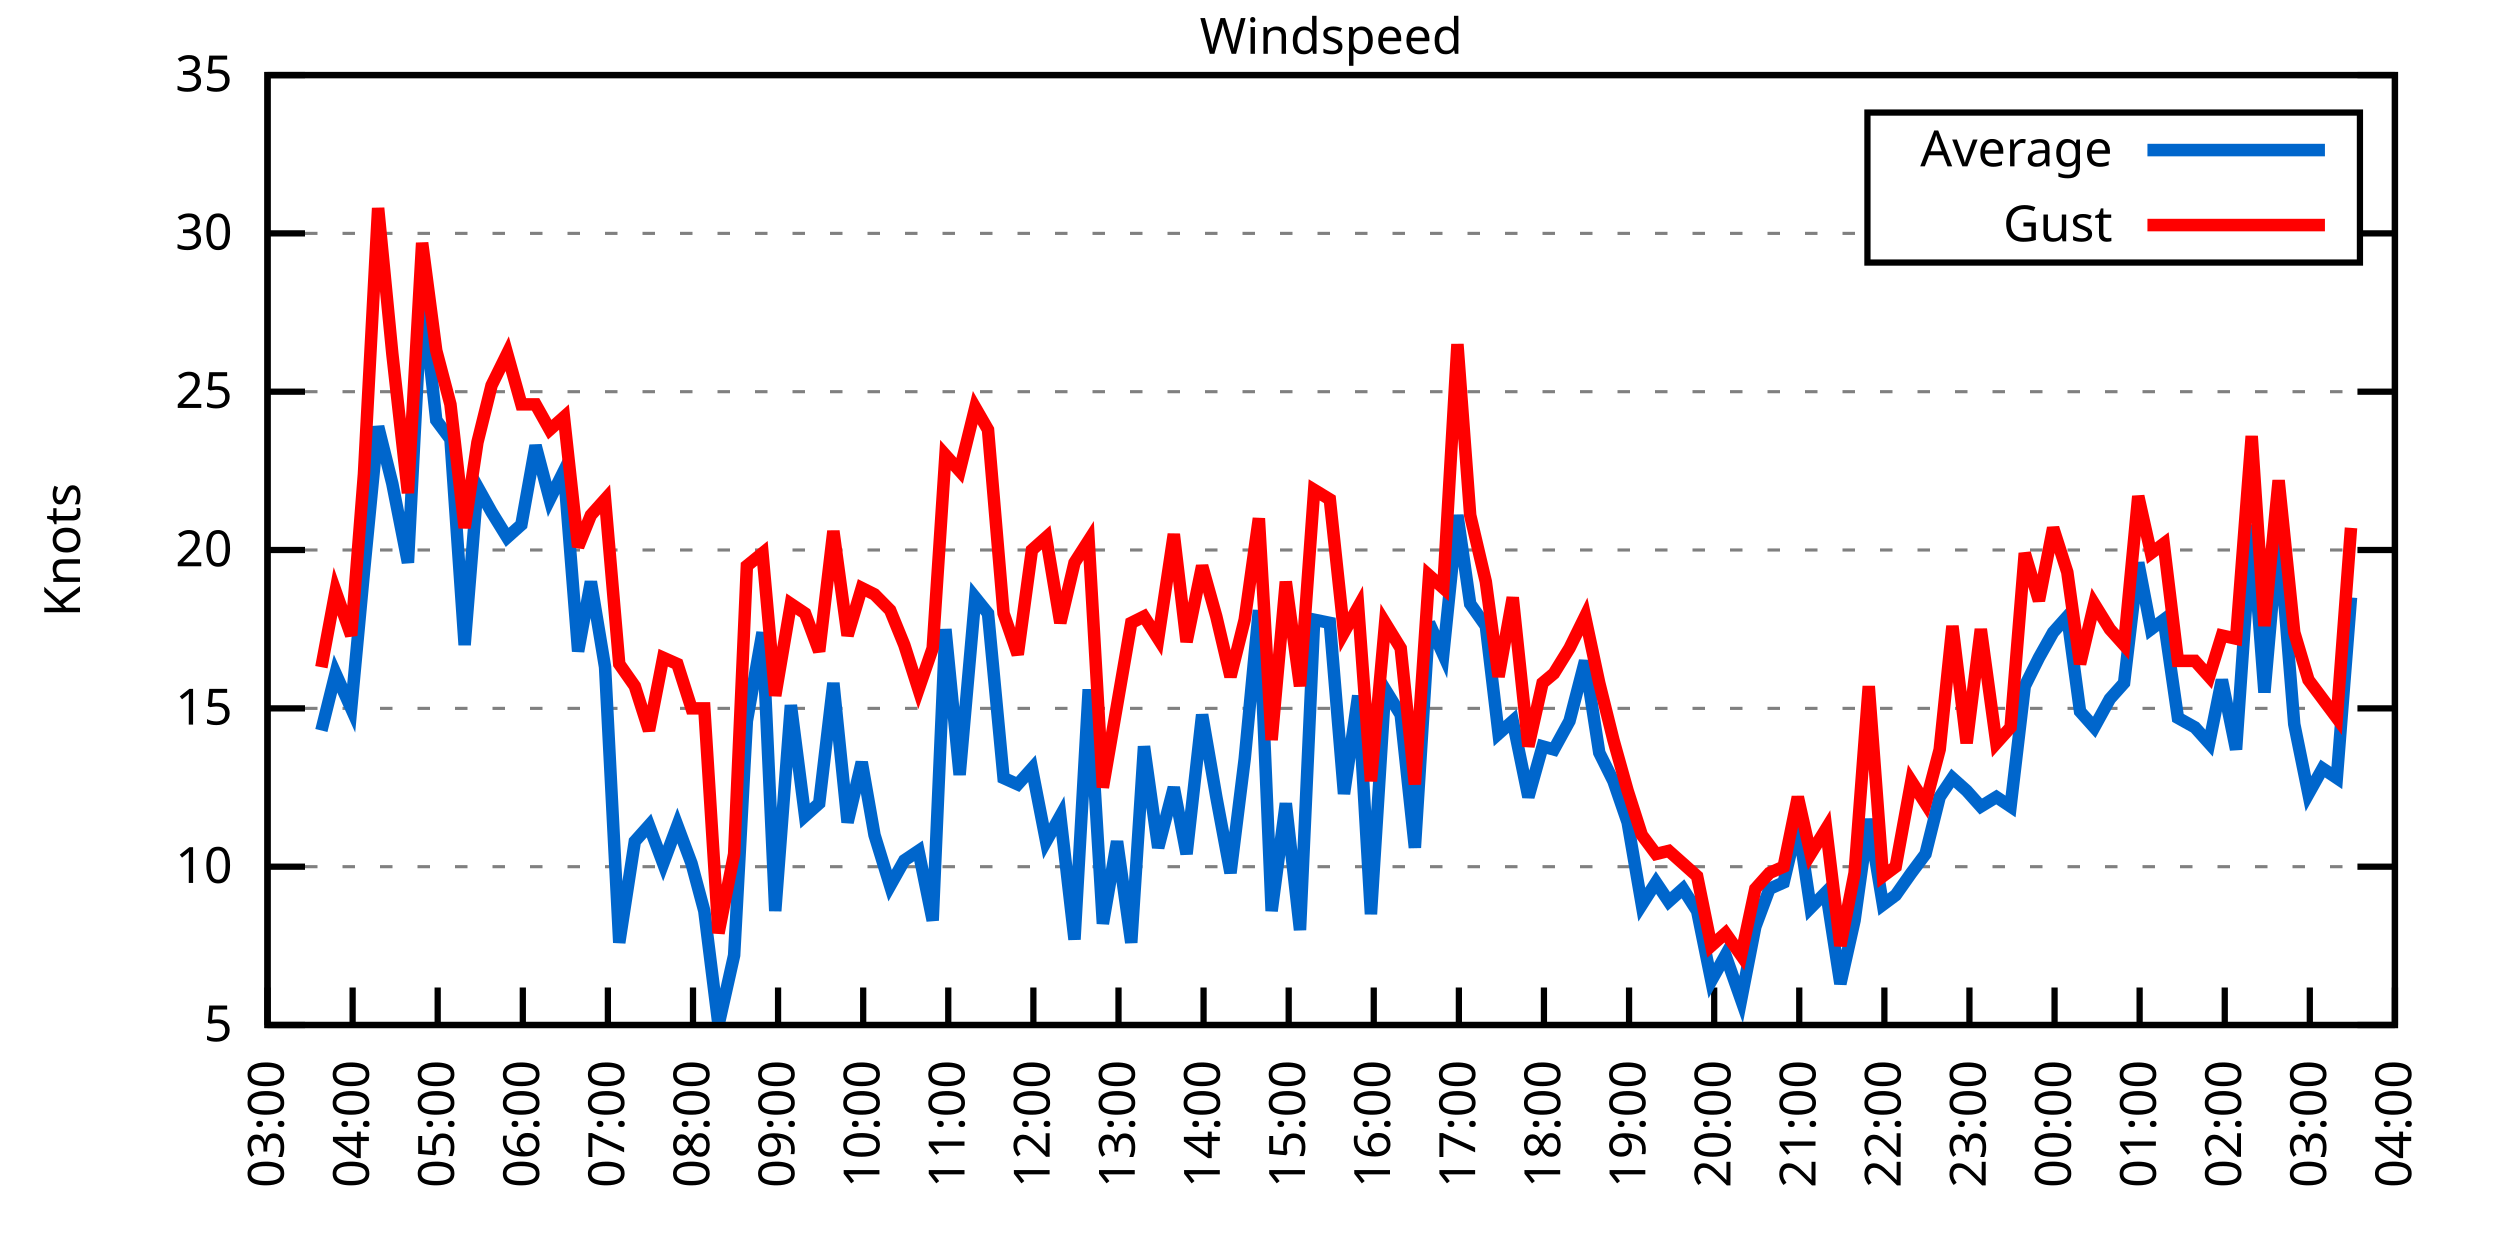
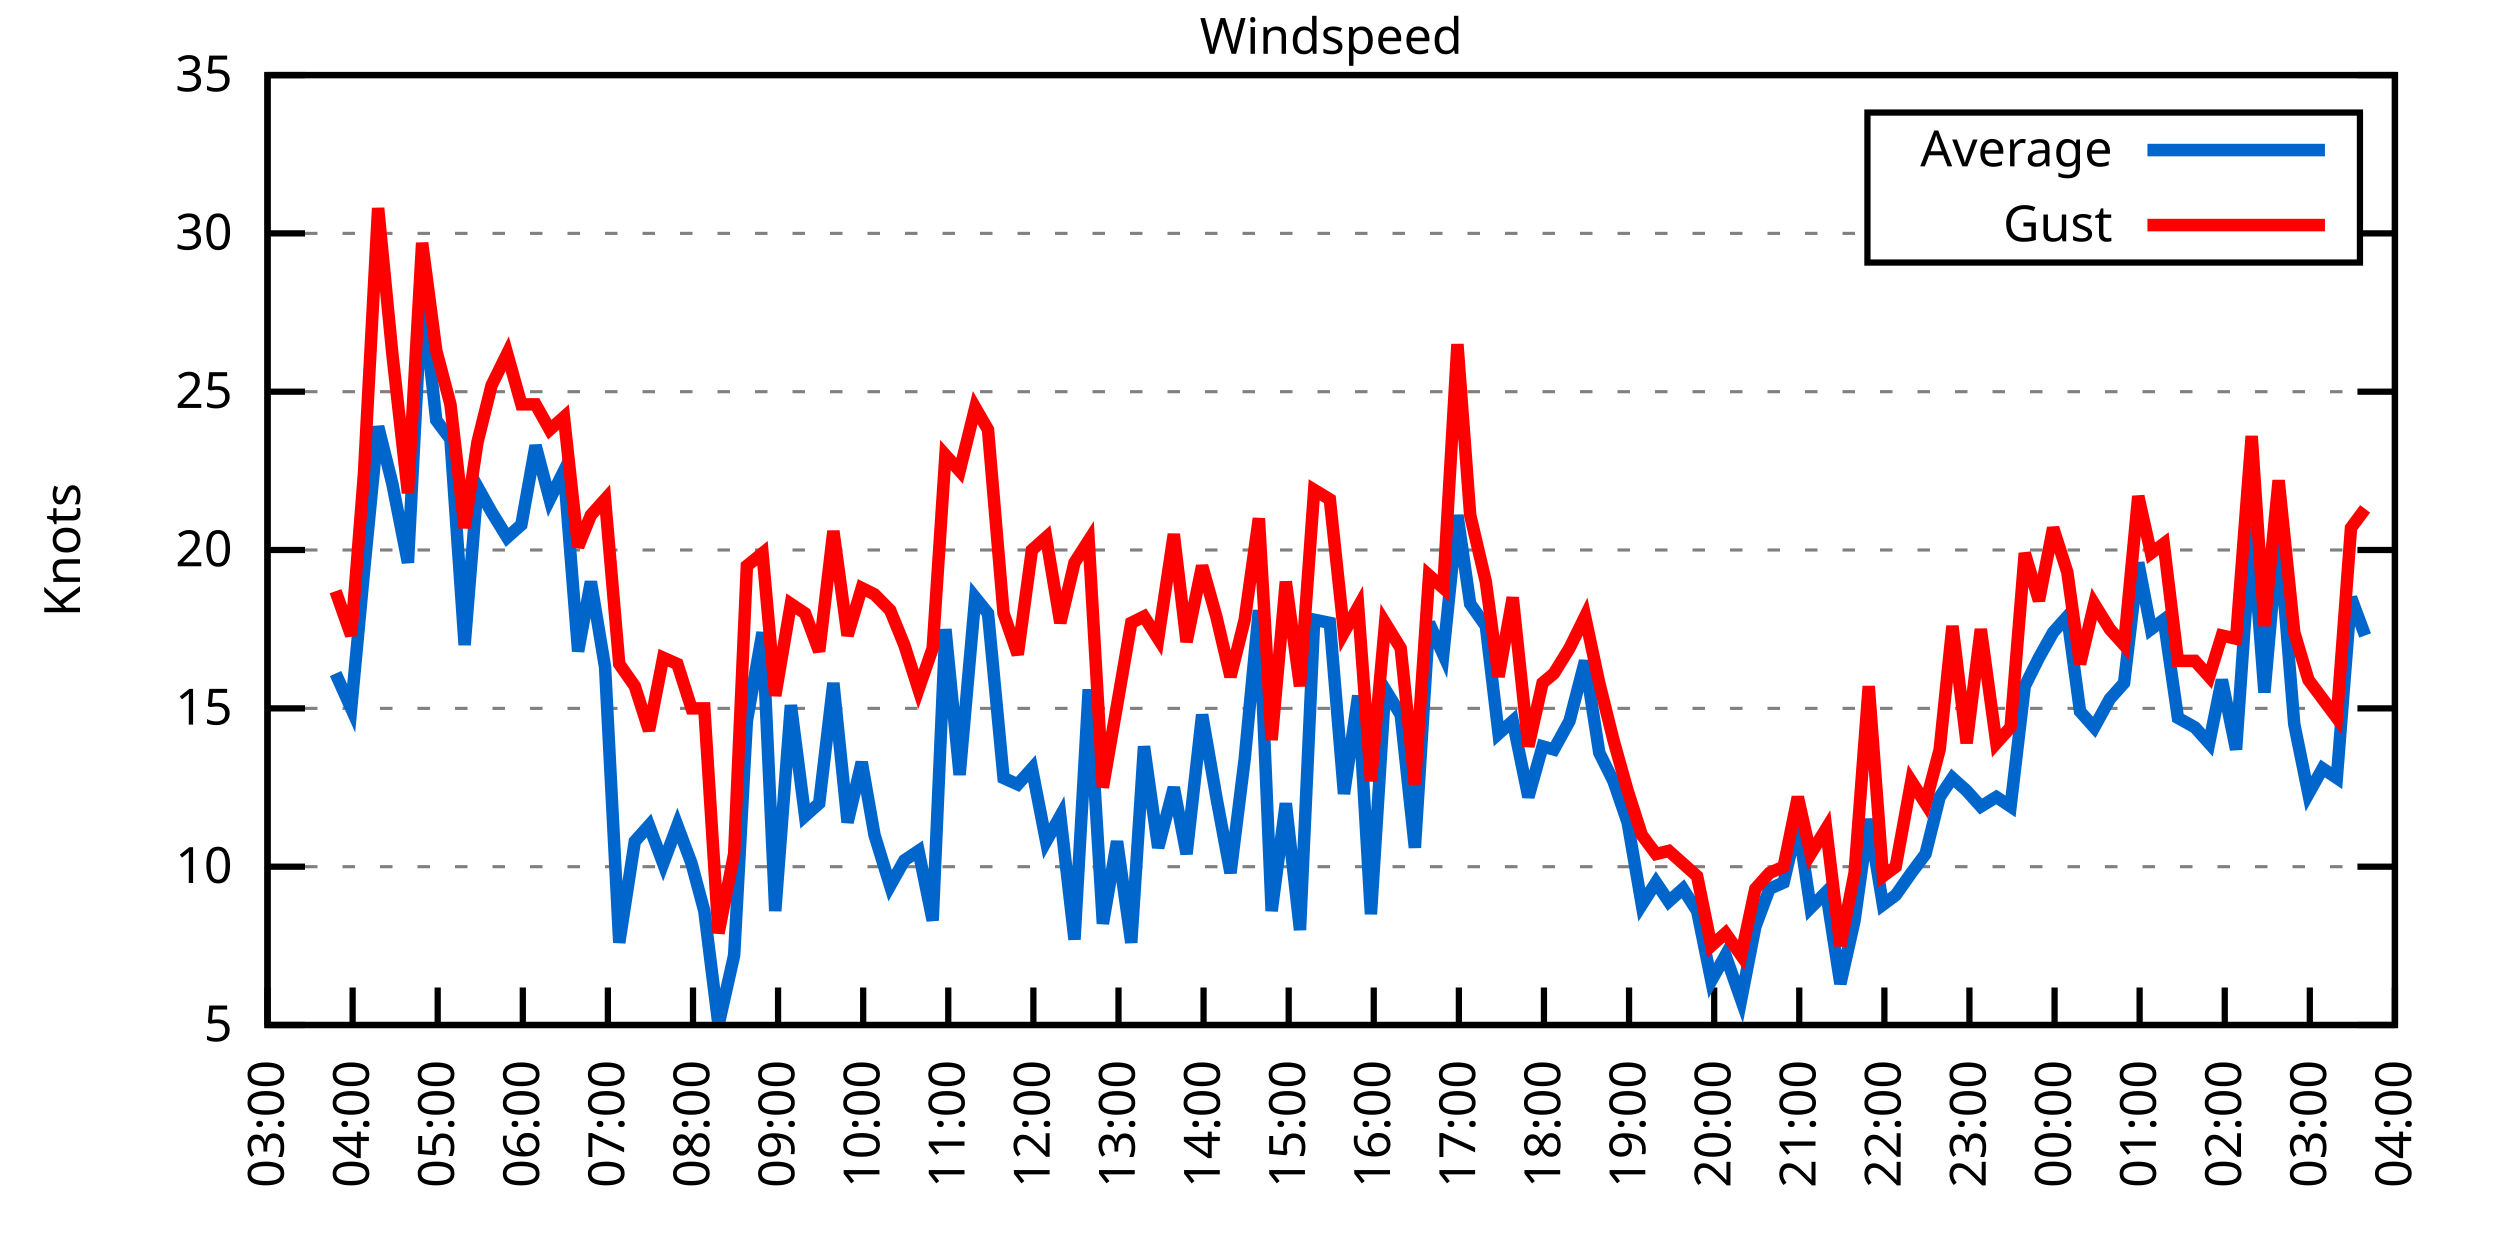
<svg xmlns="http://www.w3.org/2000/svg" xmlns:xlink="http://www.w3.org/1999/xlink" width="400" height="200" viewBox="0 0 400 200">
  <g id="gnuplot_canvas">
    <rect x="0" y="0" width="400" height="200" fill="none" />
    <defs>
      <circle id="gpDot" r="0.5" stroke-width="0.5" stroke="currentColor" />
      <path id="gpPt0" stroke-width="0.333" stroke="currentColor" d="M-1,0 h2 M0,-1 v2" />
      <path id="gpPt1" stroke-width="0.333" stroke="currentColor" d="M-1,-1 L1,1 M1,-1 L-1,1" />
      <path id="gpPt2" stroke-width="0.333" stroke="currentColor" d="M-1,0 L1,0 M0,-1 L0,1 M-1,-1 L1,1 M-1,1 L1,-1" />
      <rect id="gpPt3" stroke-width="0.333" stroke="currentColor" x="-1" y="-1" width="2" height="2" />
      <rect id="gpPt4" stroke-width="0.333" stroke="currentColor" fill="currentColor" x="-1" y="-1" width="2" height="2" />
      <circle id="gpPt5" stroke-width="0.333" stroke="currentColor" cx="0" cy="0" r="1" />
      <use xlink:href="#gpPt5" id="gpPt6" fill="currentColor" stroke="none" />
      <path id="gpPt7" stroke-width="0.333" stroke="currentColor" d="M0,-1.33 L-1.33,0.67 L1.33,0.67 z" />
      <use xlink:href="#gpPt7" id="gpPt8" fill="currentColor" stroke="none" />
      <use xlink:href="#gpPt7" id="gpPt9" stroke="currentColor" transform="rotate(180)" />
      <use xlink:href="#gpPt9" id="gpPt10" fill="currentColor" stroke="none" />
      <use xlink:href="#gpPt3" id="gpPt11" stroke="currentColor" transform="rotate(45)" />
      <use xlink:href="#gpPt11" id="gpPt12" fill="currentColor" stroke="none" />
      <path id="gpPt13" stroke-width="0.333" stroke="currentColor" d="M0,1.330 L1.265,0.411 L0.782,-1.067 L-0.782,-1.076 L-1.265,0.411 z" />
      <use xlink:href="#gpPt13" id="gpPt14" fill="currentColor" stroke="none" />
      <filter id="textbox" filterUnits="objectBoundingBox" x="0" y="0" height="1" width="1">
        <feFlood flood-color="white" flood-opacity="1" result="bgnd" />
        <feComposite in="SourceGraphic" in2="bgnd" operator="atop" />
      </filter>
      <filter id="greybox" filterUnits="objectBoundingBox" x="0" y="0" height="1" width="1">
        <feFlood flood-color="lightgrey" flood-opacity="1" result="grey" />
        <feComposite in="SourceGraphic" in2="grey" operator="atop" />
      </filter>
    </defs>
    <g fill="none" color="white" stroke="currentColor" stroke-width="1.00" stroke-linecap="butt" stroke-linejoin="miter">
</g>
    <g fill="none" color="black" stroke="currentColor" stroke-width="1.00" stroke-linecap="butt" stroke-linejoin="miter">
      <g stroke="none" shape-rendering="crispEdges">
        <polygon fill="rgb(255, 255, 255)" points="42.80,164.00 383.18,164.00 383.18,12.02 42.80,12.02 " />
      </g>
    </g>
    <g fill="none" color="black" stroke="currentColor" stroke-width="1.00" stroke-linecap="butt" stroke-linejoin="miter">
</g>
    <g fill="none" color="black" stroke="black" stroke-width="0.50" stroke-linecap="butt" stroke-linejoin="miter">
</g>
    <g fill="none" color="gray" stroke="currentColor" stroke-width="0.50" stroke-linecap="butt" stroke-linejoin="miter">
      <path stroke="gray" stroke-dasharray="2,4" class="gridline" d="M42.80,164.00 L383.19,164.00  " />
    </g>
    <g fill="none" color="gray" stroke="gray" stroke-width="1.00" stroke-linecap="butt" stroke-linejoin="miter">
</g>
    <g fill="none" color="black" stroke="currentColor" stroke-width="1.00" stroke-linecap="butt" stroke-linejoin="miter">
      <path stroke="black" d="M42.80,164.00 L48.80,164.00 M383.19,164.00 L377.19,164.00  " />
      <g transform="translate(37.20,166.60)" stroke="none" fill="black" font-family="Sans" font-size="8.00" text-anchor="end">
        <text>
          <tspan font-family="Sans"> 5</tspan>
        </text>
      </g>
    </g>
    <g fill="none" color="black" stroke="currentColor" stroke-width="1.00" stroke-linecap="butt" stroke-linejoin="miter">
</g>
    <g fill="none" color="black" stroke="black" stroke-width="0.50" stroke-linecap="butt" stroke-linejoin="miter">
</g>
    <g fill="none" color="gray" stroke="currentColor" stroke-width="0.50" stroke-linecap="butt" stroke-linejoin="miter">
      <path stroke="gray" stroke-dasharray="2,4" class="gridline" d="M42.80,138.67 L383.19,138.67  " />
    </g>
    <g fill="none" color="gray" stroke="gray" stroke-width="1.00" stroke-linecap="butt" stroke-linejoin="miter">
</g>
    <g fill="none" color="black" stroke="currentColor" stroke-width="1.00" stroke-linecap="butt" stroke-linejoin="miter">
      <path stroke="black" d="M42.80,138.67 L48.80,138.67 M383.19,138.67 L377.19,138.67  " />
      <g transform="translate(37.20,141.27)" stroke="none" fill="black" font-family="Sans" font-size="8.00" text-anchor="end">
        <text>
          <tspan font-family="Sans"> 10</tspan>
        </text>
      </g>
    </g>
    <g fill="none" color="black" stroke="currentColor" stroke-width="1.00" stroke-linecap="butt" stroke-linejoin="miter">
</g>
    <g fill="none" color="black" stroke="black" stroke-width="0.50" stroke-linecap="butt" stroke-linejoin="miter">
</g>
    <g fill="none" color="gray" stroke="currentColor" stroke-width="0.50" stroke-linecap="butt" stroke-linejoin="miter">
      <path stroke="gray" stroke-dasharray="2,4" class="gridline" d="M42.80,113.34 L383.19,113.34  " />
    </g>
    <g fill="none" color="gray" stroke="gray" stroke-width="1.00" stroke-linecap="butt" stroke-linejoin="miter">
</g>
    <g fill="none" color="black" stroke="currentColor" stroke-width="1.00" stroke-linecap="butt" stroke-linejoin="miter">
      <path stroke="black" d="M42.80,113.34 L48.80,113.34 M383.19,113.34 L377.19,113.34  " />
      <g transform="translate(37.20,115.94)" stroke="none" fill="black" font-family="Sans" font-size="8.00" text-anchor="end">
        <text>
          <tspan font-family="Sans"> 15</tspan>
        </text>
      </g>
    </g>
    <g fill="none" color="black" stroke="currentColor" stroke-width="1.00" stroke-linecap="butt" stroke-linejoin="miter">
</g>
    <g fill="none" color="black" stroke="black" stroke-width="0.50" stroke-linecap="butt" stroke-linejoin="miter">
</g>
    <g fill="none" color="gray" stroke="currentColor" stroke-width="0.50" stroke-linecap="butt" stroke-linejoin="miter">
      <path stroke="gray" stroke-dasharray="2,4" class="gridline" d="M42.80,88.00 L383.19,88.00  " />
    </g>
    <g fill="none" color="gray" stroke="gray" stroke-width="1.00" stroke-linecap="butt" stroke-linejoin="miter">
</g>
    <g fill="none" color="black" stroke="currentColor" stroke-width="1.00" stroke-linecap="butt" stroke-linejoin="miter">
      <path stroke="black" d="M42.80,88.00 L48.80,88.00 M383.19,88.00 L377.19,88.00  " />
      <g transform="translate(37.20,90.60)" stroke="none" fill="black" font-family="Sans" font-size="8.00" text-anchor="end">
        <text>
          <tspan font-family="Sans"> 20</tspan>
        </text>
      </g>
    </g>
    <g fill="none" color="black" stroke="currentColor" stroke-width="1.00" stroke-linecap="butt" stroke-linejoin="miter">
</g>
    <g fill="none" color="black" stroke="black" stroke-width="0.50" stroke-linecap="butt" stroke-linejoin="miter">
</g>
    <g fill="none" color="gray" stroke="currentColor" stroke-width="0.50" stroke-linecap="butt" stroke-linejoin="miter">
      <path stroke="gray" stroke-dasharray="2,4" class="gridline" d="M42.80,62.67 L383.19,62.67  " />
    </g>
    <g fill="none" color="gray" stroke="gray" stroke-width="1.00" stroke-linecap="butt" stroke-linejoin="miter">
</g>
    <g fill="none" color="black" stroke="currentColor" stroke-width="1.00" stroke-linecap="butt" stroke-linejoin="miter">
      <path stroke="black" d="M42.80,62.67 L48.80,62.67 M383.19,62.67 L377.19,62.67  " />
      <g transform="translate(37.20,65.27)" stroke="none" fill="black" font-family="Sans" font-size="8.00" text-anchor="end">
        <text>
          <tspan font-family="Sans"> 25</tspan>
        </text>
      </g>
    </g>
    <g fill="none" color="black" stroke="currentColor" stroke-width="1.00" stroke-linecap="butt" stroke-linejoin="miter">
</g>
    <g fill="none" color="black" stroke="black" stroke-width="0.50" stroke-linecap="butt" stroke-linejoin="miter">
</g>
    <g fill="none" color="gray" stroke="currentColor" stroke-width="0.50" stroke-linecap="butt" stroke-linejoin="miter">
      <path stroke="gray" stroke-dasharray="2,4" class="gridline" d="M42.80,37.34 L298.79,37.34 M377.59,37.34 L383.19,37.34  " />
    </g>
    <g fill="none" color="gray" stroke="gray" stroke-width="1.00" stroke-linecap="butt" stroke-linejoin="miter">
</g>
    <g fill="none" color="black" stroke="currentColor" stroke-width="1.00" stroke-linecap="butt" stroke-linejoin="miter">
      <path stroke="black" d="M42.80,37.34 L48.80,37.34 M383.19,37.34 L377.19,37.34  " />
      <g transform="translate(37.20,39.94)" stroke="none" fill="black" font-family="Sans" font-size="8.00" text-anchor="end">
        <text>
          <tspan font-family="Sans"> 30</tspan>
        </text>
      </g>
    </g>
    <g fill="none" color="black" stroke="currentColor" stroke-width="1.00" stroke-linecap="butt" stroke-linejoin="miter">
</g>
    <g fill="none" color="black" stroke="black" stroke-width="0.50" stroke-linecap="butt" stroke-linejoin="miter">
</g>
    <g fill="none" color="gray" stroke="currentColor" stroke-width="0.50" stroke-linecap="butt" stroke-linejoin="miter">
      <path stroke="gray" stroke-dasharray="2,4" class="gridline" d="M42.80,12.01 L383.19,12.01  " />
    </g>
    <g fill="none" color="gray" stroke="gray" stroke-width="1.00" stroke-linecap="butt" stroke-linejoin="miter">
</g>
    <g fill="none" color="black" stroke="currentColor" stroke-width="1.00" stroke-linecap="butt" stroke-linejoin="miter">
      <path stroke="black" d="M42.80,12.01 L48.80,12.01 M383.19,12.01 L377.19,12.01  " />
      <g transform="translate(37.20,14.61)" stroke="none" fill="black" font-family="Sans" font-size="8.00" text-anchor="end">
        <text>
          <tspan font-family="Sans"> 35</tspan>
        </text>
      </g>
    </g>
    <g fill="none" color="black" stroke="currentColor" stroke-width="1.00" stroke-linecap="butt" stroke-linejoin="miter">
      <path stroke="black" d="M42.80,164.00 L42.80,158.00  " />
      <g transform="translate(45.40,169.60) rotate(270.00)" stroke="none" fill="black" font-family="Sans" font-size="8.00" text-anchor="end">
        <text>
          <tspan font-family="Sans">03:00</tspan>
        </text>
      </g>
    </g>
    <g fill="none" color="black" stroke="currentColor" stroke-width="1.00" stroke-linecap="butt" stroke-linejoin="miter">
      <path stroke="black" d="M56.42,164.00 L56.42,158.00  " />
      <g transform="translate(59.02,169.60) rotate(270.00)" stroke="none" fill="black" font-family="Sans" font-size="8.00" text-anchor="end">
        <text>
          <tspan font-family="Sans">04:00</tspan>
        </text>
      </g>
    </g>
    <g fill="none" color="black" stroke="currentColor" stroke-width="1.00" stroke-linecap="butt" stroke-linejoin="miter">
      <path stroke="black" d="M70.03,164.00 L70.03,158.00  " />
      <g transform="translate(72.63,169.60) rotate(270.00)" stroke="none" fill="black" font-family="Sans" font-size="8.00" text-anchor="end">
        <text>
          <tspan font-family="Sans">05:00</tspan>
        </text>
      </g>
    </g>
    <g fill="none" color="black" stroke="currentColor" stroke-width="1.00" stroke-linecap="butt" stroke-linejoin="miter">
      <path stroke="black" d="M83.65,164.00 L83.65,158.00  " />
      <g transform="translate(86.25,169.60) rotate(270.00)" stroke="none" fill="black" font-family="Sans" font-size="8.00" text-anchor="end">
        <text>
          <tspan font-family="Sans">06:00</tspan>
        </text>
      </g>
    </g>
    <g fill="none" color="black" stroke="currentColor" stroke-width="1.00" stroke-linecap="butt" stroke-linejoin="miter">
      <path stroke="black" d="M97.26,164.00 L97.26,158.00  " />
      <g transform="translate(99.86,169.60) rotate(270.00)" stroke="none" fill="black" font-family="Sans" font-size="8.00" text-anchor="end">
        <text>
          <tspan font-family="Sans">07:00</tspan>
        </text>
      </g>
    </g>
    <g fill="none" color="black" stroke="currentColor" stroke-width="1.00" stroke-linecap="butt" stroke-linejoin="miter">
      <path stroke="black" d="M110.88,164.00 L110.88,158.00  " />
      <g transform="translate(113.48,169.60) rotate(270.00)" stroke="none" fill="black" font-family="Sans" font-size="8.00" text-anchor="end">
        <text>
          <tspan font-family="Sans">08:00</tspan>
        </text>
      </g>
    </g>
    <g fill="none" color="black" stroke="currentColor" stroke-width="1.00" stroke-linecap="butt" stroke-linejoin="miter">
      <path stroke="black" d="M124.49,164.00 L124.49,158.00  " />
      <g transform="translate(127.09,169.60) rotate(270.00)" stroke="none" fill="black" font-family="Sans" font-size="8.00" text-anchor="end">
        <text>
          <tspan font-family="Sans">09:00</tspan>
        </text>
      </g>
    </g>
    <g fill="none" color="black" stroke="currentColor" stroke-width="1.00" stroke-linecap="butt" stroke-linejoin="miter">
      <path stroke="black" d="M138.11,164.00 L138.11,158.00  " />
      <g transform="translate(140.71,169.60) rotate(270.00)" stroke="none" fill="black" font-family="Sans" font-size="8.00" text-anchor="end">
        <text>
          <tspan font-family="Sans">10:00</tspan>
        </text>
      </g>
    </g>
    <g fill="none" color="black" stroke="currentColor" stroke-width="1.00" stroke-linecap="butt" stroke-linejoin="miter">
      <path stroke="black" d="M151.72,164.00 L151.72,158.00  " />
      <g transform="translate(154.32,169.60) rotate(270.00)" stroke="none" fill="black" font-family="Sans" font-size="8.00" text-anchor="end">
        <text>
          <tspan font-family="Sans">11:00</tspan>
        </text>
      </g>
    </g>
    <g fill="none" color="black" stroke="currentColor" stroke-width="1.00" stroke-linecap="butt" stroke-linejoin="miter">
      <path stroke="black" d="M165.34,164.00 L165.34,158.00  " />
      <g transform="translate(167.94,169.60) rotate(270.00)" stroke="none" fill="black" font-family="Sans" font-size="8.00" text-anchor="end">
        <text>
          <tspan font-family="Sans">12:00</tspan>
        </text>
      </g>
    </g>
    <g fill="none" color="black" stroke="currentColor" stroke-width="1.00" stroke-linecap="butt" stroke-linejoin="miter">
      <path stroke="black" d="M178.96,164.00 L178.96,158.00  " />
      <g transform="translate(181.56,169.60) rotate(270.00)" stroke="none" fill="black" font-family="Sans" font-size="8.00" text-anchor="end">
        <text>
          <tspan font-family="Sans">13:00</tspan>
        </text>
      </g>
    </g>
    <g fill="none" color="black" stroke="currentColor" stroke-width="1.00" stroke-linecap="butt" stroke-linejoin="miter">
      <path stroke="black" d="M192.57,164.00 L192.57,158.00  " />
      <g transform="translate(195.17,169.60) rotate(270.00)" stroke="none" fill="black" font-family="Sans" font-size="8.00" text-anchor="end">
        <text>
          <tspan font-family="Sans">14:00</tspan>
        </text>
      </g>
    </g>
    <g fill="none" color="black" stroke="currentColor" stroke-width="1.00" stroke-linecap="butt" stroke-linejoin="miter">
      <path stroke="black" d="M206.19,164.00 L206.19,158.00  " />
      <g transform="translate(208.79,169.60) rotate(270.00)" stroke="none" fill="black" font-family="Sans" font-size="8.00" text-anchor="end">
        <text>
          <tspan font-family="Sans">15:00</tspan>
        </text>
      </g>
    </g>
    <g fill="none" color="black" stroke="currentColor" stroke-width="1.00" stroke-linecap="butt" stroke-linejoin="miter">
      <path stroke="black" d="M219.80,164.00 L219.80,158.00  " />
      <g transform="translate(222.40,169.60) rotate(270.00)" stroke="none" fill="black" font-family="Sans" font-size="8.00" text-anchor="end">
        <text>
          <tspan font-family="Sans">16:00</tspan>
        </text>
      </g>
    </g>
    <g fill="none" color="black" stroke="currentColor" stroke-width="1.00" stroke-linecap="butt" stroke-linejoin="miter">
      <path stroke="black" d="M233.42,164.00 L233.42,158.00  " />
      <g transform="translate(236.02,169.60) rotate(270.00)" stroke="none" fill="black" font-family="Sans" font-size="8.00" text-anchor="end">
        <text>
          <tspan font-family="Sans">17:00</tspan>
        </text>
      </g>
    </g>
    <g fill="none" color="black" stroke="currentColor" stroke-width="1.00" stroke-linecap="butt" stroke-linejoin="miter">
      <path stroke="black" d="M247.03,164.00 L247.03,158.00  " />
      <g transform="translate(249.63,169.60) rotate(270.00)" stroke="none" fill="black" font-family="Sans" font-size="8.00" text-anchor="end">
        <text>
          <tspan font-family="Sans">18:00</tspan>
        </text>
      </g>
    </g>
    <g fill="none" color="black" stroke="currentColor" stroke-width="1.00" stroke-linecap="butt" stroke-linejoin="miter">
      <path stroke="black" d="M260.65,164.00 L260.65,158.00  " />
      <g transform="translate(263.25,169.60) rotate(270.00)" stroke="none" fill="black" font-family="Sans" font-size="8.00" text-anchor="end">
        <text>
          <tspan font-family="Sans">19:00</tspan>
        </text>
      </g>
    </g>
    <g fill="none" color="black" stroke="currentColor" stroke-width="1.00" stroke-linecap="butt" stroke-linejoin="miter">
      <path stroke="black" d="M274.27,164.00 L274.27,158.00  " />
      <g transform="translate(276.87,169.60) rotate(270.00)" stroke="none" fill="black" font-family="Sans" font-size="8.00" text-anchor="end">
        <text>
          <tspan font-family="Sans">20:00</tspan>
        </text>
      </g>
    </g>
    <g fill="none" color="black" stroke="currentColor" stroke-width="1.00" stroke-linecap="butt" stroke-linejoin="miter">
      <path stroke="black" d="M287.88,164.00 L287.88,158.00  " />
      <g transform="translate(290.48,169.60) rotate(270.00)" stroke="none" fill="black" font-family="Sans" font-size="8.00" text-anchor="end">
        <text>
          <tspan font-family="Sans">21:00</tspan>
        </text>
      </g>
    </g>
    <g fill="none" color="black" stroke="currentColor" stroke-width="1.00" stroke-linecap="butt" stroke-linejoin="miter">
      <path stroke="black" d="M301.50,164.00 L301.50,158.00  " />
      <g transform="translate(304.10,169.60) rotate(270.00)" stroke="none" fill="black" font-family="Sans" font-size="8.00" text-anchor="end">
        <text>
          <tspan font-family="Sans">22:00</tspan>
        </text>
      </g>
    </g>
    <g fill="none" color="black" stroke="currentColor" stroke-width="1.00" stroke-linecap="butt" stroke-linejoin="miter">
      <path stroke="black" d="M315.11,164.00 L315.11,158.00  " />
      <g transform="translate(317.71,169.60) rotate(270.00)" stroke="none" fill="black" font-family="Sans" font-size="8.00" text-anchor="end">
        <text>
          <tspan font-family="Sans">23:00</tspan>
        </text>
      </g>
    </g>
    <g fill="none" color="black" stroke="currentColor" stroke-width="1.00" stroke-linecap="butt" stroke-linejoin="miter">
      <path stroke="black" d="M328.73,164.00 L328.73,158.00  " />
      <g transform="translate(331.33,169.60) rotate(270.00)" stroke="none" fill="black" font-family="Sans" font-size="8.00" text-anchor="end">
        <text>
          <tspan font-family="Sans">00:00</tspan>
        </text>
      </g>
    </g>
    <g fill="none" color="black" stroke="currentColor" stroke-width="1.00" stroke-linecap="butt" stroke-linejoin="miter">
      <path stroke="black" d="M342.34,164.00 L342.34,158.00  " />
      <g transform="translate(344.94,169.60) rotate(270.00)" stroke="none" fill="black" font-family="Sans" font-size="8.00" text-anchor="end">
        <text>
          <tspan font-family="Sans">01:00</tspan>
        </text>
      </g>
    </g>
    <g fill="none" color="black" stroke="currentColor" stroke-width="1.00" stroke-linecap="butt" stroke-linejoin="miter">
      <path stroke="black" d="M355.96,164.00 L355.96,158.00  " />
      <g transform="translate(358.56,169.60) rotate(270.00)" stroke="none" fill="black" font-family="Sans" font-size="8.00" text-anchor="end">
        <text>
          <tspan font-family="Sans">02:00</tspan>
        </text>
      </g>
    </g>
    <g fill="none" color="black" stroke="currentColor" stroke-width="1.00" stroke-linecap="butt" stroke-linejoin="miter">
      <path stroke="black" d="M369.57,164.00 L369.57,158.00  " />
      <g transform="translate(372.17,169.60) rotate(270.00)" stroke="none" fill="black" font-family="Sans" font-size="8.00" text-anchor="end">
        <text>
          <tspan font-family="Sans">03:00</tspan>
        </text>
      </g>
    </g>
    <g fill="none" color="black" stroke="currentColor" stroke-width="1.00" stroke-linecap="butt" stroke-linejoin="miter">
      <path stroke="black" d="M383.19,164.00 L383.19,158.00  " />
      <g transform="translate(385.79,169.60) rotate(270.00)" stroke="none" fill="black" font-family="Sans" font-size="8.00" text-anchor="end">
        <text>
          <tspan font-family="Sans">04:00</tspan>
        </text>
      </g>
    </g>
    <g fill="none" color="black" stroke="currentColor" stroke-width="1.00" stroke-linecap="butt" stroke-linejoin="miter">
</g>
    <g fill="none" color="black" stroke="currentColor" stroke-width="1.00" stroke-linecap="butt" stroke-linejoin="miter">
      <path stroke="black" d="M42.80,12.01 L42.80,164.00 L383.19,164.00 L383.19,12.01 L42.80,12.01 Z  " />
    </g>
    <g fill="none" color="black" stroke="currentColor" stroke-width="1.00" stroke-linecap="butt" stroke-linejoin="miter">
</g>
    <g fill="none" color="black" stroke="currentColor" stroke-width="1.00" stroke-linecap="butt" stroke-linejoin="miter">
      <path stroke="black" d="M298.79,42.01 L298.79,18.01 L377.59,18.01 L377.59,42.01 L298.79,42.01 Z  " />
    </g>
    <g id="Windspeed_plot_1">
      <g fill="none" color="white" stroke="black" stroke-width="2.00" stroke-linecap="butt" stroke-linejoin="miter">
</g>
      <g fill="none" color="black" stroke="currentColor" stroke-width="2.00" stroke-linecap="butt" stroke-linejoin="miter">
        <g transform="translate(337.99,26.61)" stroke="none" fill="black" font-family="Sans" font-size="8.00" text-anchor="end">
          <text>
            <tspan font-family="Sans">Average</tspan>
          </text>
        </g>
      </g>
      <g fill="none" color="black" stroke="currentColor" stroke-width="2.00" stroke-linecap="butt" stroke-linejoin="miter">
-         <path stroke="rgb(  0, 102, 204)" d="M343.59,24.01 L371.99,24.01 M51.42,116.88 L53.69,107.76 L56.19,113.34 L58.23,91.55 L60.50,68.25 L62.77,77.37   L65.27,90.03 L67.54,46.46 L69.80,67.23 L72.07,70.27 L74.34,103.20 L76.39,77.87 L78.65,81.93 L81.15,85.98   L83.42,83.95 L85.69,71.29 L87.96,79.90 L90.23,75.34 L92.50,104.22 L94.54,93.07 L96.81,106.75 L99.08,150.83   L101.57,134.62 L103.84,132.08 L106.11,138.16 L108.38,132.08 L110.65,138.16 L112.69,145.76 L114.96,164.00 L117.46,152.85   L119.50,115.36 L122.00,101.18 L124.04,145.76 L126.54,112.83 L128.81,130.56 L131.07,128.54 L133.34,109.28 L135.61,131.58   L137.88,121.95 L139.92,133.60 L142.42,141.71 L144.69,137.66 L146.96,136.14 L149.23,147.28 L151.27,100.67 L153.54,123.98   L156.04,95.60 L158.08,98.14 L160.57,124.48 L162.84,125.50 L165.11,122.96 L167.38,134.62 L169.65,130.56 L171.92,150.32   L174.19,110.30 L176.46,147.79 L178.73,134.62 L181.00,150.83 L183.04,119.42 L185.31,135.63 L187.81,126.00 L189.85,136.64   L192.34,114.35 L194.61,127.52 L196.88,139.68 L199.15,121.44 L201.42,97.63 L203.46,145.76 L205.73,128.54 L208.00,148.80   L210.27,99.15 L212.77,99.66 L215.04,127.02 L217.31,111.31 L219.35,146.27 L221.62,110.30 L224.11,114.35 L226.38,135.63   L228.65,99.66 L230.92,104.72 L233.19,82.43 L235.23,96.62 L237.73,100.16 L239.77,117.39 L242.04,115.36 L244.54,127.52   L246.81,119.42 L248.62,119.92 L251.12,115.36 L253.61,105.74 L255.88,120.43 L258.15,124.99 L260.42,131.58 L262.69,144.75   L264.96,141.20 L267.00,144.24 L269.27,142.21 L271.54,145.76 L273.81,156.91 L276.08,152.85 L278.58,159.95 L280.85,148.29   L283.12,142.21 L285.38,141.20 L287.65,131.58 L289.70,145.25 L292.19,142.72 L294.46,157.41 L296.73,147.28 L299.00,131.07   L301.27,144.75 L303.31,143.23 L305.81,139.68 L308.08,136.64 L310.35,127.52 L312.39,124.48 L314.66,126.51 L316.93,129.04   L319.42,127.52 L321.69,129.04 L323.96,109.79 L326.23,105.23 L328.50,101.18 L330.77,98.64 L332.81,113.84 L335.08,116.38   L337.58,111.82 L339.85,109.28 L342.12,90.03 L344.16,100.67 L346.20,99.15 L348.47,114.86 L351.19,116.38 L353.46,118.91   L355.50,108.78 L357.77,119.92 L360.27,83.95 L362.31,110.80 L364.58,84.97 L367.08,115.87 L369.35,127.02 L371.62,122.96   L373.89,124.48 L376.16,95.60  " />
+         <path stroke="rgb(  0, 102, 204)" d="M343.59,24.01 L371.99,24.01 M53.69,107.76 L56.19,113.34 L58.23,91.55 L60.50,68.25 L62.77,77.37 L65.27,90.03   L67.54,46.46 L69.80,67.23 L72.07,70.27 L74.34,103.20 L76.39,77.87 L78.65,81.93 L81.15,85.98 L83.42,83.95   L85.69,71.29 L87.96,79.90 L90.23,75.34 L92.50,104.22 L94.54,93.07 L96.81,106.75 L99.08,150.83 L101.57,134.62   L103.84,132.08 L106.11,138.16 L108.38,132.08 L110.65,138.16 L112.69,145.76 L114.96,164.00 L117.46,152.85 L119.50,115.36   L122.00,101.18 L124.04,145.76 L126.54,112.83 L128.81,130.56 L131.07,128.54 L133.34,109.28 L135.61,131.58 L137.88,121.95   L139.92,133.60 L142.42,141.71 L144.69,137.66 L146.96,136.14 L149.23,147.28 L151.27,100.67 L153.54,123.98 L156.04,95.60   L158.08,98.14 L160.57,124.48 L162.84,125.50 L165.11,122.96 L167.38,134.62 L169.65,130.56 L171.92,150.32 L174.19,110.30   L176.46,147.79 L178.73,134.62 L181.00,150.83 L183.04,119.42 L185.31,135.63 L187.81,126.00 L189.85,136.64 L192.34,114.35   L194.61,127.52 L196.88,139.68 L199.15,121.44 L201.42,97.63 L203.46,145.76 L205.73,128.54 L208.00,148.80 L210.27,99.15   L212.77,99.66 L215.04,127.02 L217.31,111.31 L219.35,146.27 L221.62,110.30 L224.11,114.35 L226.38,135.63 L228.65,99.66   L230.92,104.72 L233.19,82.43 L235.23,96.62 L237.73,100.16 L239.77,117.39 L242.04,115.36 L244.54,127.52 L246.81,119.42   L248.62,119.92 L251.12,115.36 L253.61,105.74 L255.88,120.43 L258.15,124.99 L260.42,131.58 L262.69,144.75 L264.96,141.20   L267.00,144.24 L269.27,142.21 L271.54,145.76 L273.81,156.91 L276.08,152.85 L278.58,159.95 L280.85,148.29 L283.12,142.21   L285.38,141.20 L287.65,131.58 L289.70,145.25 L292.19,142.72 L294.46,157.41 L296.73,147.28 L299.00,131.07 L301.27,144.75   L303.31,143.23 L305.81,139.68 L308.08,136.64 L310.35,127.52 L312.39,124.48 L314.66,126.51 L316.93,129.04 L319.42,127.52   L321.69,129.04 L323.96,109.79 L326.23,105.23 L328.50,101.18 L330.77,98.64 L332.81,113.84 L335.08,116.38 L337.58,111.82   L339.85,109.28 L342.12,90.03 L344.16,100.67 L346.20,99.15 L348.47,114.86 L351.19,116.38 L353.46,118.91 L355.50,108.78   L357.77,119.92 L360.27,83.95 L362.31,110.80 L364.58,84.97 L367.08,115.87 L369.35,127.02 L371.62,122.96 L373.89,124.48   L376.16,95.60 L378.42,101.68  " />
      </g>
    </g>
    <g id="Windspeed_plot_2">
      <g fill="none" color="black" stroke="currentColor" stroke-width="2.00" stroke-linecap="butt" stroke-linejoin="miter">
        <g transform="translate(337.99,38.61)" stroke="none" fill="black" font-family="Sans" font-size="8.00" text-anchor="end">
          <text>
            <tspan font-family="Sans">Gust</tspan>
          </text>
        </g>
      </g>
      <g fill="none" color="black" stroke="currentColor" stroke-width="2.00" stroke-linecap="butt" stroke-linejoin="miter">
-         <path stroke="rgb(255,   0,   0)" d="M343.59,36.01 L371.99,36.01 M51.42,106.75 L53.69,94.59 L56.19,101.68 L58.23,75.85 L60.50,33.29 L62.77,56.59   L65.27,78.89 L67.54,38.86 L69.80,56.09 L72.07,64.70 L74.34,84.46 L76.39,70.78 L78.65,61.66 L81.15,56.59   L83.42,64.70 L85.69,64.70 L87.96,68.75 L90.23,66.73 L92.50,87.50 L94.54,82.43 L96.81,79.90 L99.08,106.24   L101.57,109.79 L103.84,116.88 L106.11,105.23 L108.38,106.24 L110.65,113.34 L112.69,113.34 L114.96,149.31 L117.46,136.64   L119.50,90.54 L122.00,88.51 L124.04,111.31 L126.54,96.62 L128.81,98.14 L131.07,104.22 L133.34,84.97 L135.61,101.68   L137.88,94.08 L139.92,95.10 L142.42,97.63 L144.69,103.20 L146.96,110.30 L149.23,103.71 L151.27,72.81 L153.54,75.34   L156.04,65.21 L158.08,68.75 L160.57,98.14 L162.84,104.72 L165.11,88.00 L167.38,85.98 L169.65,99.66 L171.92,90.03   L174.19,86.49 L176.46,126.00 L178.73,112.83 L181.00,99.66 L183.04,98.64 L185.31,102.19 L187.81,85.47 L189.85,102.70   L192.34,90.54 L194.61,98.64 L196.88,108.27 L199.15,99.15 L201.42,82.94 L203.46,118.40 L205.73,93.07 L208.00,109.79   L210.27,78.38 L212.77,79.90 L215.04,101.18 L217.31,97.12 L219.35,124.99 L221.62,99.66 L224.11,103.71 L226.38,125.50   L228.65,92.06 L230.92,94.08 L233.19,55.07 L235.23,82.43 L237.73,93.07 L239.77,108.27 L242.04,95.60 L244.54,119.42   L246.81,109.28 L248.62,107.76 L251.12,103.71 L253.61,98.64 L255.88,109.28 L258.15,118.40 L260.42,126.51 L262.69,133.60   L264.96,136.64 L267.00,136.14 L269.27,138.16 L271.54,140.19 L273.81,151.33 L276.08,149.31 L278.58,152.85 L280.85,142.21   L283.12,139.68 L285.38,138.67 L287.65,127.52 L289.70,136.64 L292.19,132.59 L294.46,151.33 L296.73,139.68 L299.00,109.79   L301.27,140.19 L303.31,138.67 L305.81,124.99 L308.08,128.54 L310.35,119.92 L312.39,100.16 L314.66,118.91 L316.93,100.67   L319.42,118.91 L321.69,116.38 L323.96,88.51 L326.23,96.11 L328.50,84.46 L330.77,91.55 L332.81,106.24 L335.08,96.62   L337.58,100.67 L339.85,103.20 L342.12,79.39 L344.16,88.51 L346.20,86.99 L348.47,105.74 L351.19,105.74 L353.46,108.27   L355.50,101.68 L357.77,102.19 L360.27,69.77 L362.31,100.16 L364.58,76.86 L367.08,101.18 L369.35,108.78 L371.62,111.82   L373.89,114.86 L376.16,84.46  " />
+         <path stroke="rgb(255,   0,   0)" d="M343.59,36.01 L371.99,36.01 M53.69,94.59 L56.19,101.68 L58.23,75.85 L60.50,33.29 L62.77,56.59 L65.27,78.89   L67.54,38.86 L69.80,56.09 L72.07,64.70 L74.34,84.46 L76.39,70.78 L78.65,61.66 L81.15,56.59 L83.42,64.70   L85.69,64.70 L87.96,68.75 L90.23,66.73 L92.50,87.50 L94.54,82.43 L96.81,79.90 L99.08,106.24 L101.57,109.79   L103.84,116.88 L106.11,105.23 L108.38,106.24 L110.65,113.34 L112.69,113.34 L114.96,149.31 L117.46,136.64 L119.50,90.54   L122.00,88.51 L124.04,111.31 L126.54,96.62 L128.81,98.14 L131.07,104.22 L133.34,84.97 L135.61,101.68 L137.88,94.08   L139.92,95.10 L142.42,97.63 L144.69,103.20 L146.96,110.30 L149.23,103.71 L151.27,72.81 L153.54,75.34 L156.04,65.21   L158.08,68.75 L160.57,98.14 L162.84,104.72 L165.11,88.00 L167.38,85.98 L169.65,99.66 L171.92,90.03 L174.19,86.49   L176.46,126.00 L178.73,112.83 L181.00,99.66 L183.04,98.64 L185.31,102.19 L187.81,85.47 L189.85,102.70 L192.34,90.54   L194.61,98.64 L196.88,108.27 L199.15,99.15 L201.42,82.94 L203.46,118.40 L205.73,93.07 L208.00,109.79 L210.27,78.38   L212.77,79.90 L215.04,101.18 L217.31,97.12 L219.35,124.99 L221.62,99.66 L224.11,103.71 L226.38,125.50 L228.65,92.06   L230.92,94.08 L233.19,55.07 L235.23,82.43 L237.73,93.07 L239.77,108.27 L242.04,95.60 L244.54,119.42 L246.81,109.28   L248.62,107.76 L251.12,103.71 L253.61,98.64 L255.88,109.28 L258.15,118.40 L260.42,126.51 L262.69,133.60 L264.96,136.64   L267.00,136.14 L269.27,138.16 L271.54,140.19 L273.81,151.33 L276.08,149.31 L278.58,152.85 L280.85,142.21 L283.12,139.68   L285.38,138.67 L287.65,127.52 L289.70,136.64 L292.19,132.59 L294.46,151.33 L296.73,139.68 L299.00,109.79 L301.27,140.19   L303.31,138.67 L305.81,124.99 L308.08,128.54 L310.35,119.92 L312.39,100.16 L314.66,118.91 L316.93,100.67 L319.42,118.91   L321.69,116.38 L323.96,88.51 L326.23,96.11 L328.50,84.46 L330.77,91.55 L332.81,106.24 L335.08,96.62 L337.58,100.67   L339.85,103.20 L342.12,79.39 L344.16,88.51 L346.20,86.99 L348.47,105.74 L351.19,105.74 L353.46,108.27 L355.50,101.68   L357.77,102.19 L360.27,69.77 L362.31,100.16 L364.58,76.86 L367.08,101.18 L369.35,108.78 L371.62,111.82 L373.89,114.86   L376.16,84.46 L378.42,81.42  " />
      </g>
    </g>
    <g fill="none" color="black" stroke="currentColor" stroke-width="2.00" stroke-linecap="butt" stroke-linejoin="miter">
</g>
    <g fill="none" color="black" stroke="black" stroke-width="1.00" stroke-linecap="butt" stroke-linejoin="miter">
</g>
    <g fill="none" color="black" stroke="currentColor" stroke-width="1.00" stroke-linecap="butt" stroke-linejoin="miter">
      <path stroke="black" d="M42.80,12.01 L42.80,164.00 L383.19,164.00 L383.19,12.01 L42.80,12.01 Z  " />
      <g transform="translate(12.80,88.01) rotate(270.00)" stroke="none" fill="black" font-family="Sans" font-size="8.00" text-anchor="middle">
        <text>
          <tspan font-family="Sans">Knots</tspan>
        </text>
      </g>
    </g>
    <g fill="none" color="black" stroke="currentColor" stroke-width="1.00" stroke-linecap="butt" stroke-linejoin="miter">
</g>
    <g fill="none" color="black" stroke="currentColor" stroke-width="1.00" stroke-linecap="butt" stroke-linejoin="miter">
      <g transform="translate(212.99,8.61)" stroke="none" fill="black" font-family="Sans" font-size="8.00" text-anchor="middle">
        <text>
          <tspan font-family="Sans">Windspeed</tspan>
        </text>
      </g>
    </g>
    <g fill="none" color="black" stroke="currentColor" stroke-width="1.00" stroke-linecap="butt" stroke-linejoin="miter">
</g>
  </g>
</svg>
